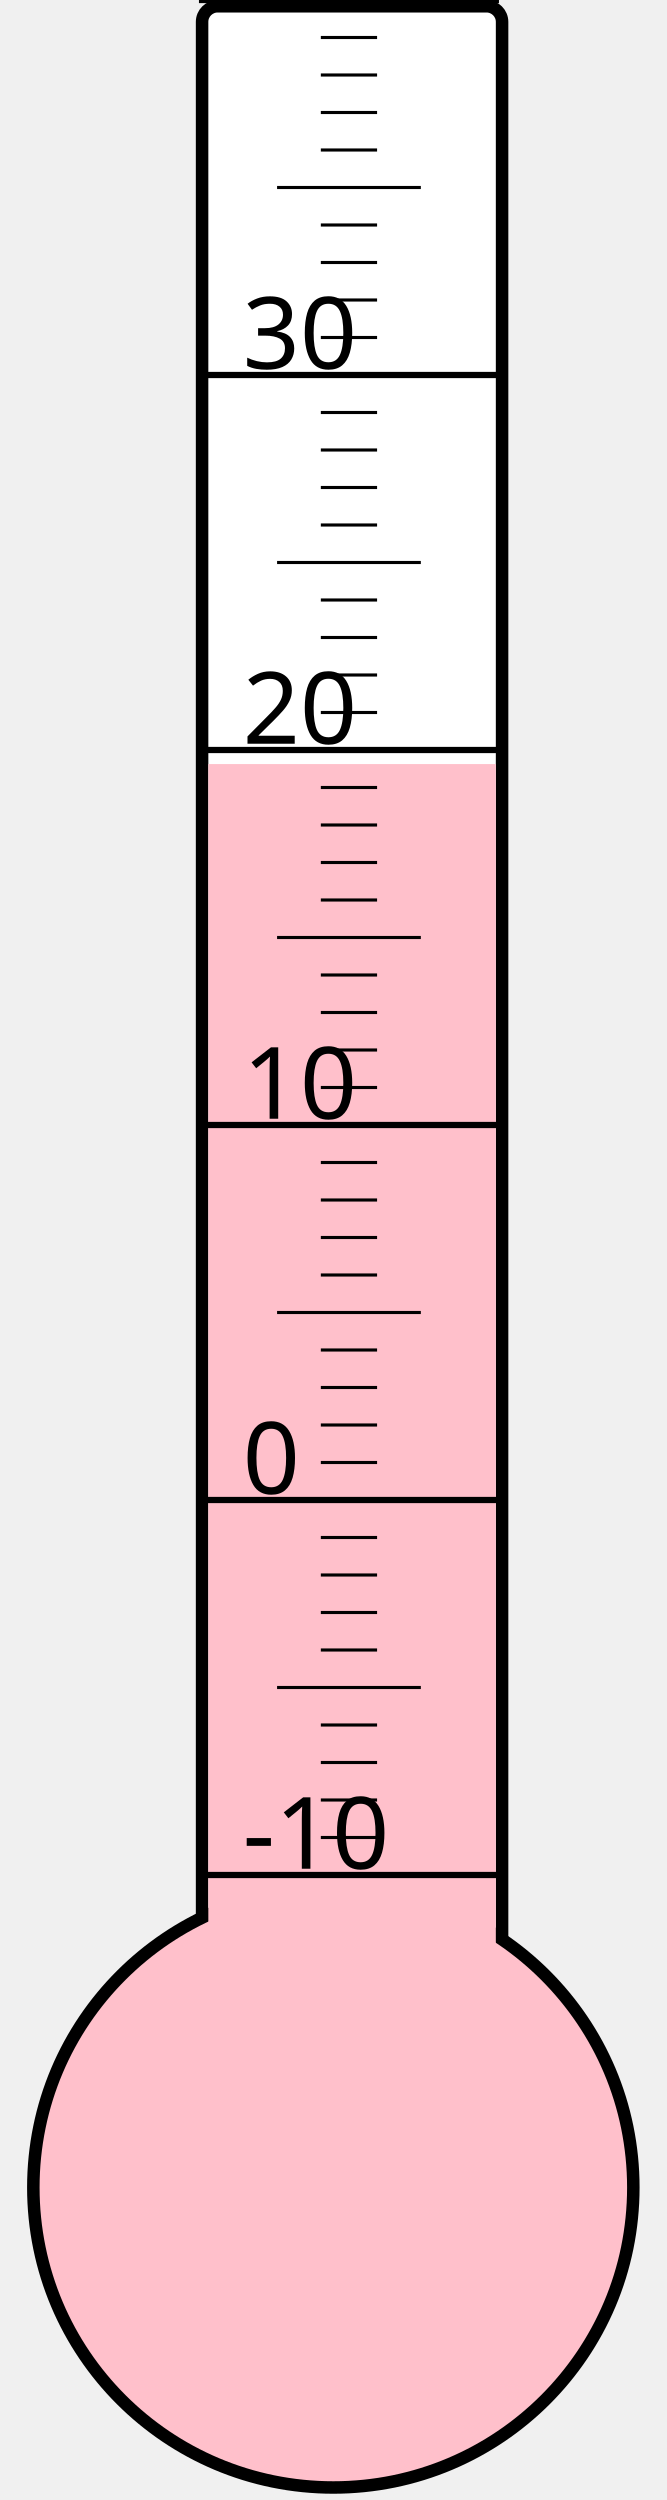
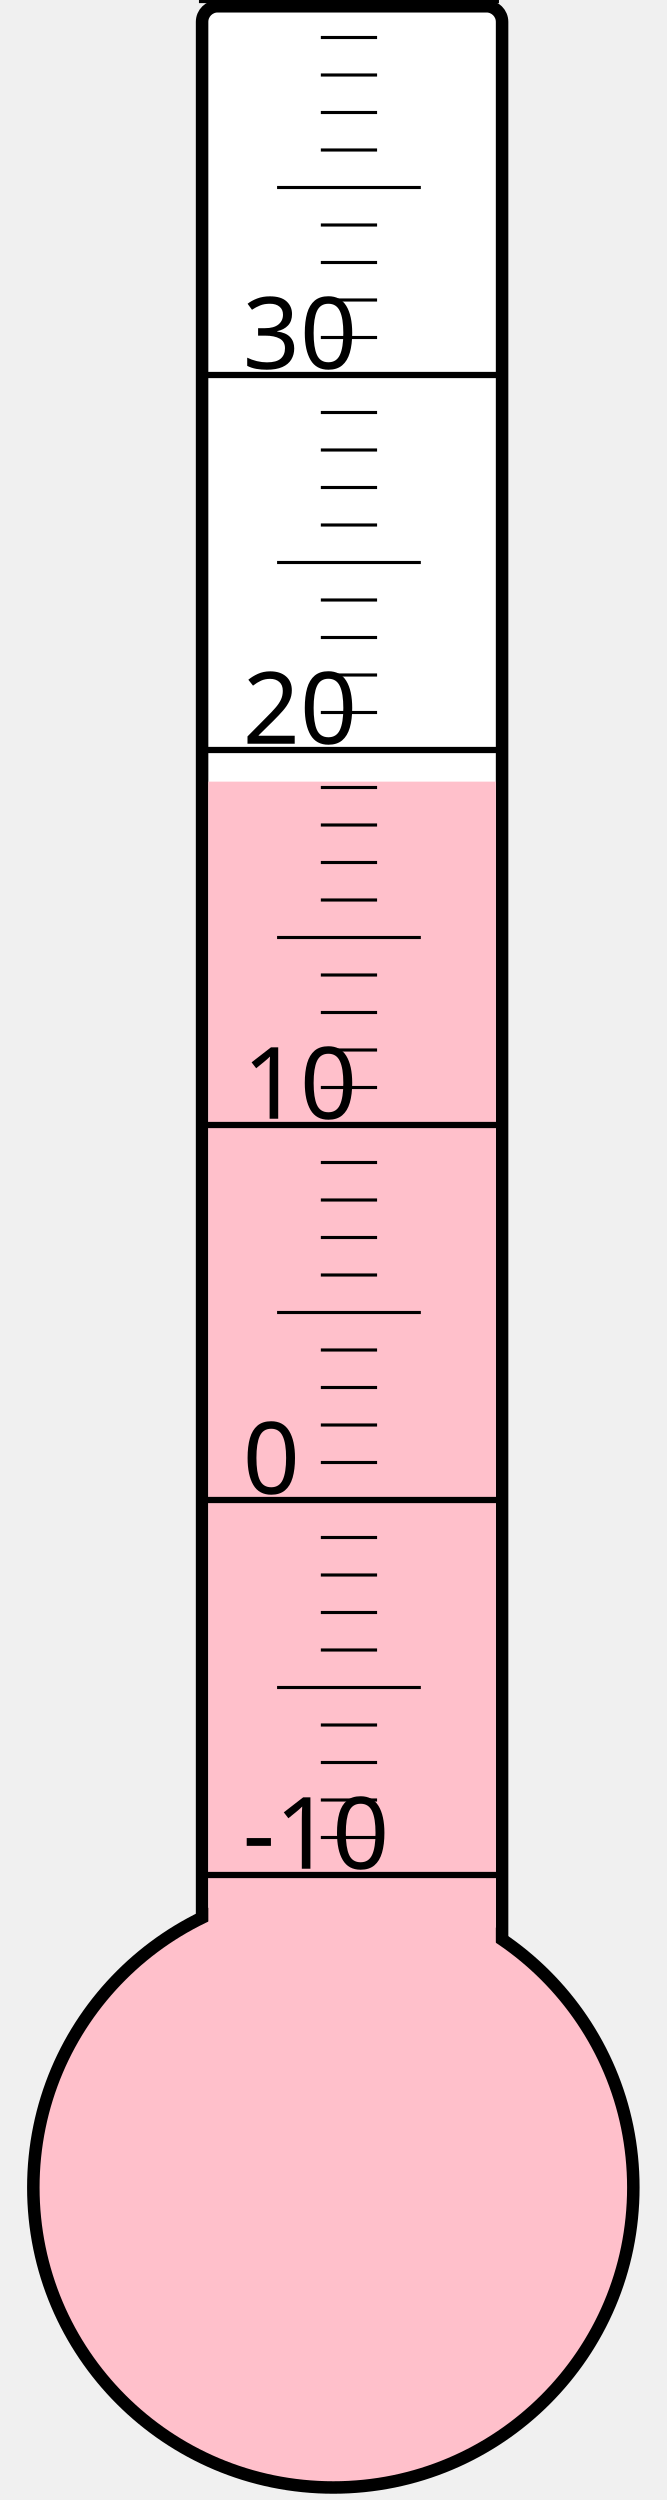
<svg xmlns="http://www.w3.org/2000/svg" width="40px" height="150px" viewBox="0 0 200 800">
  <rect width="200" height="800" x="0" y="0" style="fill: #ffffeb; fill-opacity: 0;" />
  <rect width="96" height="680" x="58" y="2" rx="5" ry="5" style="fill: white; fill-opacity: 1; stroke: black; stroke-width: 4;" />
  <circle cx="100" cy="700" r="96" style="fill: pink; stroke: black; stroke-width: 4;" />
-   <rect width="92" height="455.5" x="60" y="244.5" style="fill: pink; fill-opacity: 1; stroke-width: 0;" />
+   <rect width="92" height="449.875" x="60" y="250.125" style="fill: pink; fill-opacity: 1; stroke-width: 0;" />
  <text x="71" y="598" style="font-family: sans-serif; font-size: 24pt;">-10</text>
  <text x="71" y="478" style="font-family: sans-serif; font-size: 24pt;">0</text>
  <text x="71" y="358" style="font-family: sans-serif; font-size: 24pt;">10</text>
  <text x="71" y="238" style="font-family: sans-serif; font-size: 24pt;">20</text>
  <text x="71" y="118" style="font-family: sans-serif; font-size: 24pt;">30</text>
  <g style="stroke: black;">
    <line x1="57" y1="600" x2="153" y2="600" style="stroke-width: 2;" />
    <line x1="96" y1="588" x2="114" y2="588" style="stroke-width: 1;" />
    <line x1="96" y1="576" x2="114" y2="576" style="stroke-width: 1;" />
    <line x1="96" y1="564" x2="114" y2="564" style="stroke-width: 1;" />
    <line x1="96" y1="552" x2="114" y2="552" style="stroke-width: 1;" />
    <line x1="82" y1="540" x2="128" y2="540" style="stroke-width: 1;" />
    <line x1="96" y1="528" x2="114" y2="528" style="stroke-width: 1;" />
    <line x1="96" y1="516" x2="114" y2="516" style="stroke-width: 1;" />
    <line x1="96" y1="504" x2="114" y2="504" style="stroke-width: 1;" />
    <line x1="96" y1="492" x2="114" y2="492" style="stroke-width: 1;" />
    <line x1="57" y1="480" x2="153" y2="480" style="stroke-width: 2;" />
    <line x1="96" y1="468" x2="114" y2="468" style="stroke-width: 1;" />
    <line x1="96" y1="456" x2="114" y2="456" style="stroke-width: 1;" />
    <line x1="96" y1="444" x2="114" y2="444" style="stroke-width: 1;" />
    <line x1="96" y1="432" x2="114" y2="432" style="stroke-width: 1;" />
    <line x1="82" y1="420" x2="128" y2="420" style="stroke-width: 1;" />
    <line x1="96" y1="408" x2="114" y2="408" style="stroke-width: 1;" />
    <line x1="96" y1="396" x2="114" y2="396" style="stroke-width: 1;" />
    <line x1="96" y1="384" x2="114" y2="384" style="stroke-width: 1;" />
    <line x1="96" y1="372" x2="114" y2="372" style="stroke-width: 1;" />
    <line x1="57" y1="360" x2="153" y2="360" style="stroke-width: 2;" />
    <line x1="96" y1="348" x2="114" y2="348" style="stroke-width: 1;" />
    <line x1="96" y1="336" x2="114" y2="336" style="stroke-width: 1;" />
    <line x1="96" y1="324" x2="114" y2="324" style="stroke-width: 1;" />
    <line x1="96" y1="312" x2="114" y2="312" style="stroke-width: 1;" />
    <line x1="82" y1="300" x2="128" y2="300" style="stroke-width: 1;" />
    <line x1="96" y1="288" x2="114" y2="288" style="stroke-width: 1;" />
    <line x1="96" y1="276" x2="114" y2="276" style="stroke-width: 1;" />
    <line x1="96" y1="264" x2="114" y2="264" style="stroke-width: 1;" />
    <line x1="96" y1="252" x2="114" y2="252" style="stroke-width: 1;" />
    <line x1="57" y1="240" x2="153" y2="240" style="stroke-width: 2;" />
    <line x1="96" y1="228" x2="114" y2="228" style="stroke-width: 1;" />
    <line x1="96" y1="216" x2="114" y2="216" style="stroke-width: 1;" />
    <line x1="96" y1="204" x2="114" y2="204" style="stroke-width: 1;" />
    <line x1="96" y1="192" x2="114" y2="192" style="stroke-width: 1;" />
    <line x1="82" y1="180" x2="128" y2="180" style="stroke-width: 1;" />
    <line x1="96" y1="168" x2="114" y2="168" style="stroke-width: 1;" />
    <line x1="96" y1="156" x2="114" y2="156" style="stroke-width: 1;" />
    <line x1="96" y1="144" x2="114" y2="144" style="stroke-width: 1;" />
    <line x1="96" y1="132" x2="114" y2="132" style="stroke-width: 1;" />
    <line x1="57" y1="120" x2="153" y2="120" style="stroke-width: 2;" />
    <line x1="96" y1="108" x2="114" y2="108" style="stroke-width: 1;" />
    <line x1="96" y1="96" x2="114" y2="96" style="stroke-width: 1;" />
    <line x1="96" y1="84" x2="114" y2="84" style="stroke-width: 1;" />
    <line x1="96" y1="72" x2="114" y2="72" style="stroke-width: 1;" />
    <line x1="82" y1="60" x2="128" y2="60" style="stroke-width: 1;" />
    <line x1="96" y1="48" x2="114" y2="48" style="stroke-width: 1;" />
    <line x1="96" y1="36" x2="114" y2="36" style="stroke-width: 1;" />
    <line x1="96" y1="24" x2="114" y2="24" style="stroke-width: 1;" />
    <line x1="96" y1="12" x2="114" y2="12" style="stroke-width: 1;" />
    <line x1="57" y1="0" x2="153" y2="0" style="stroke-width: 2;" />
  </g>
</svg>
